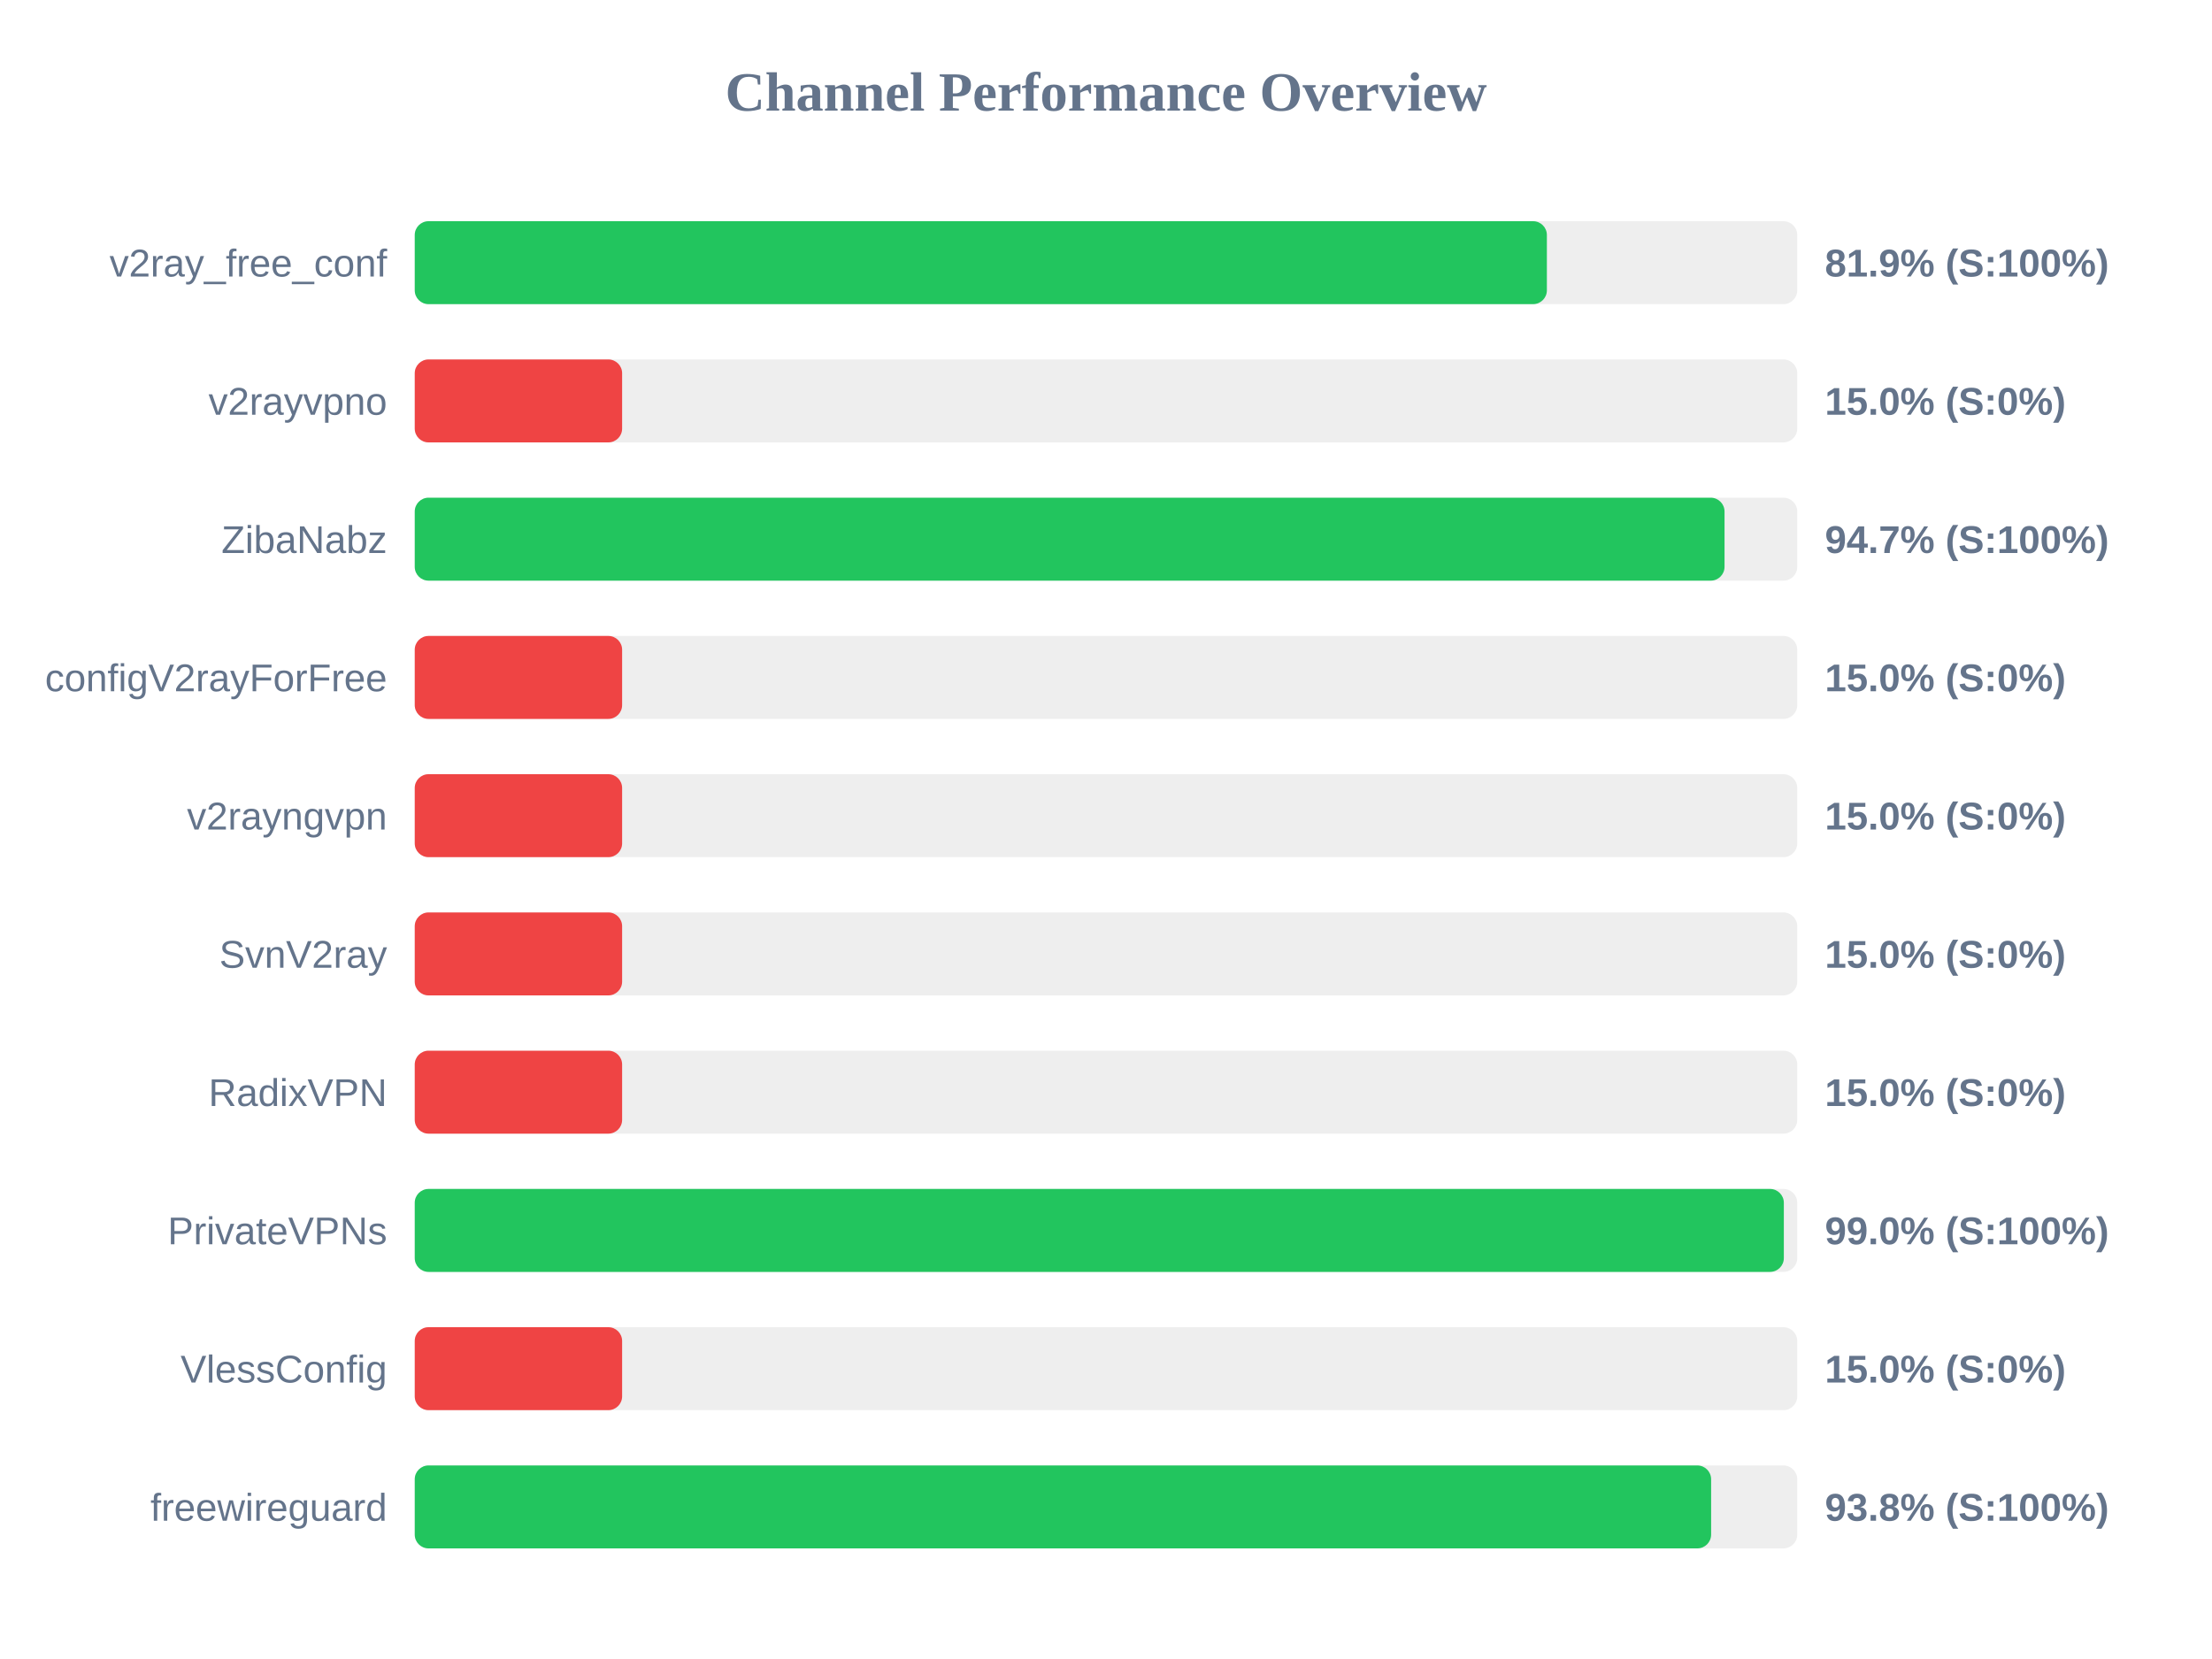
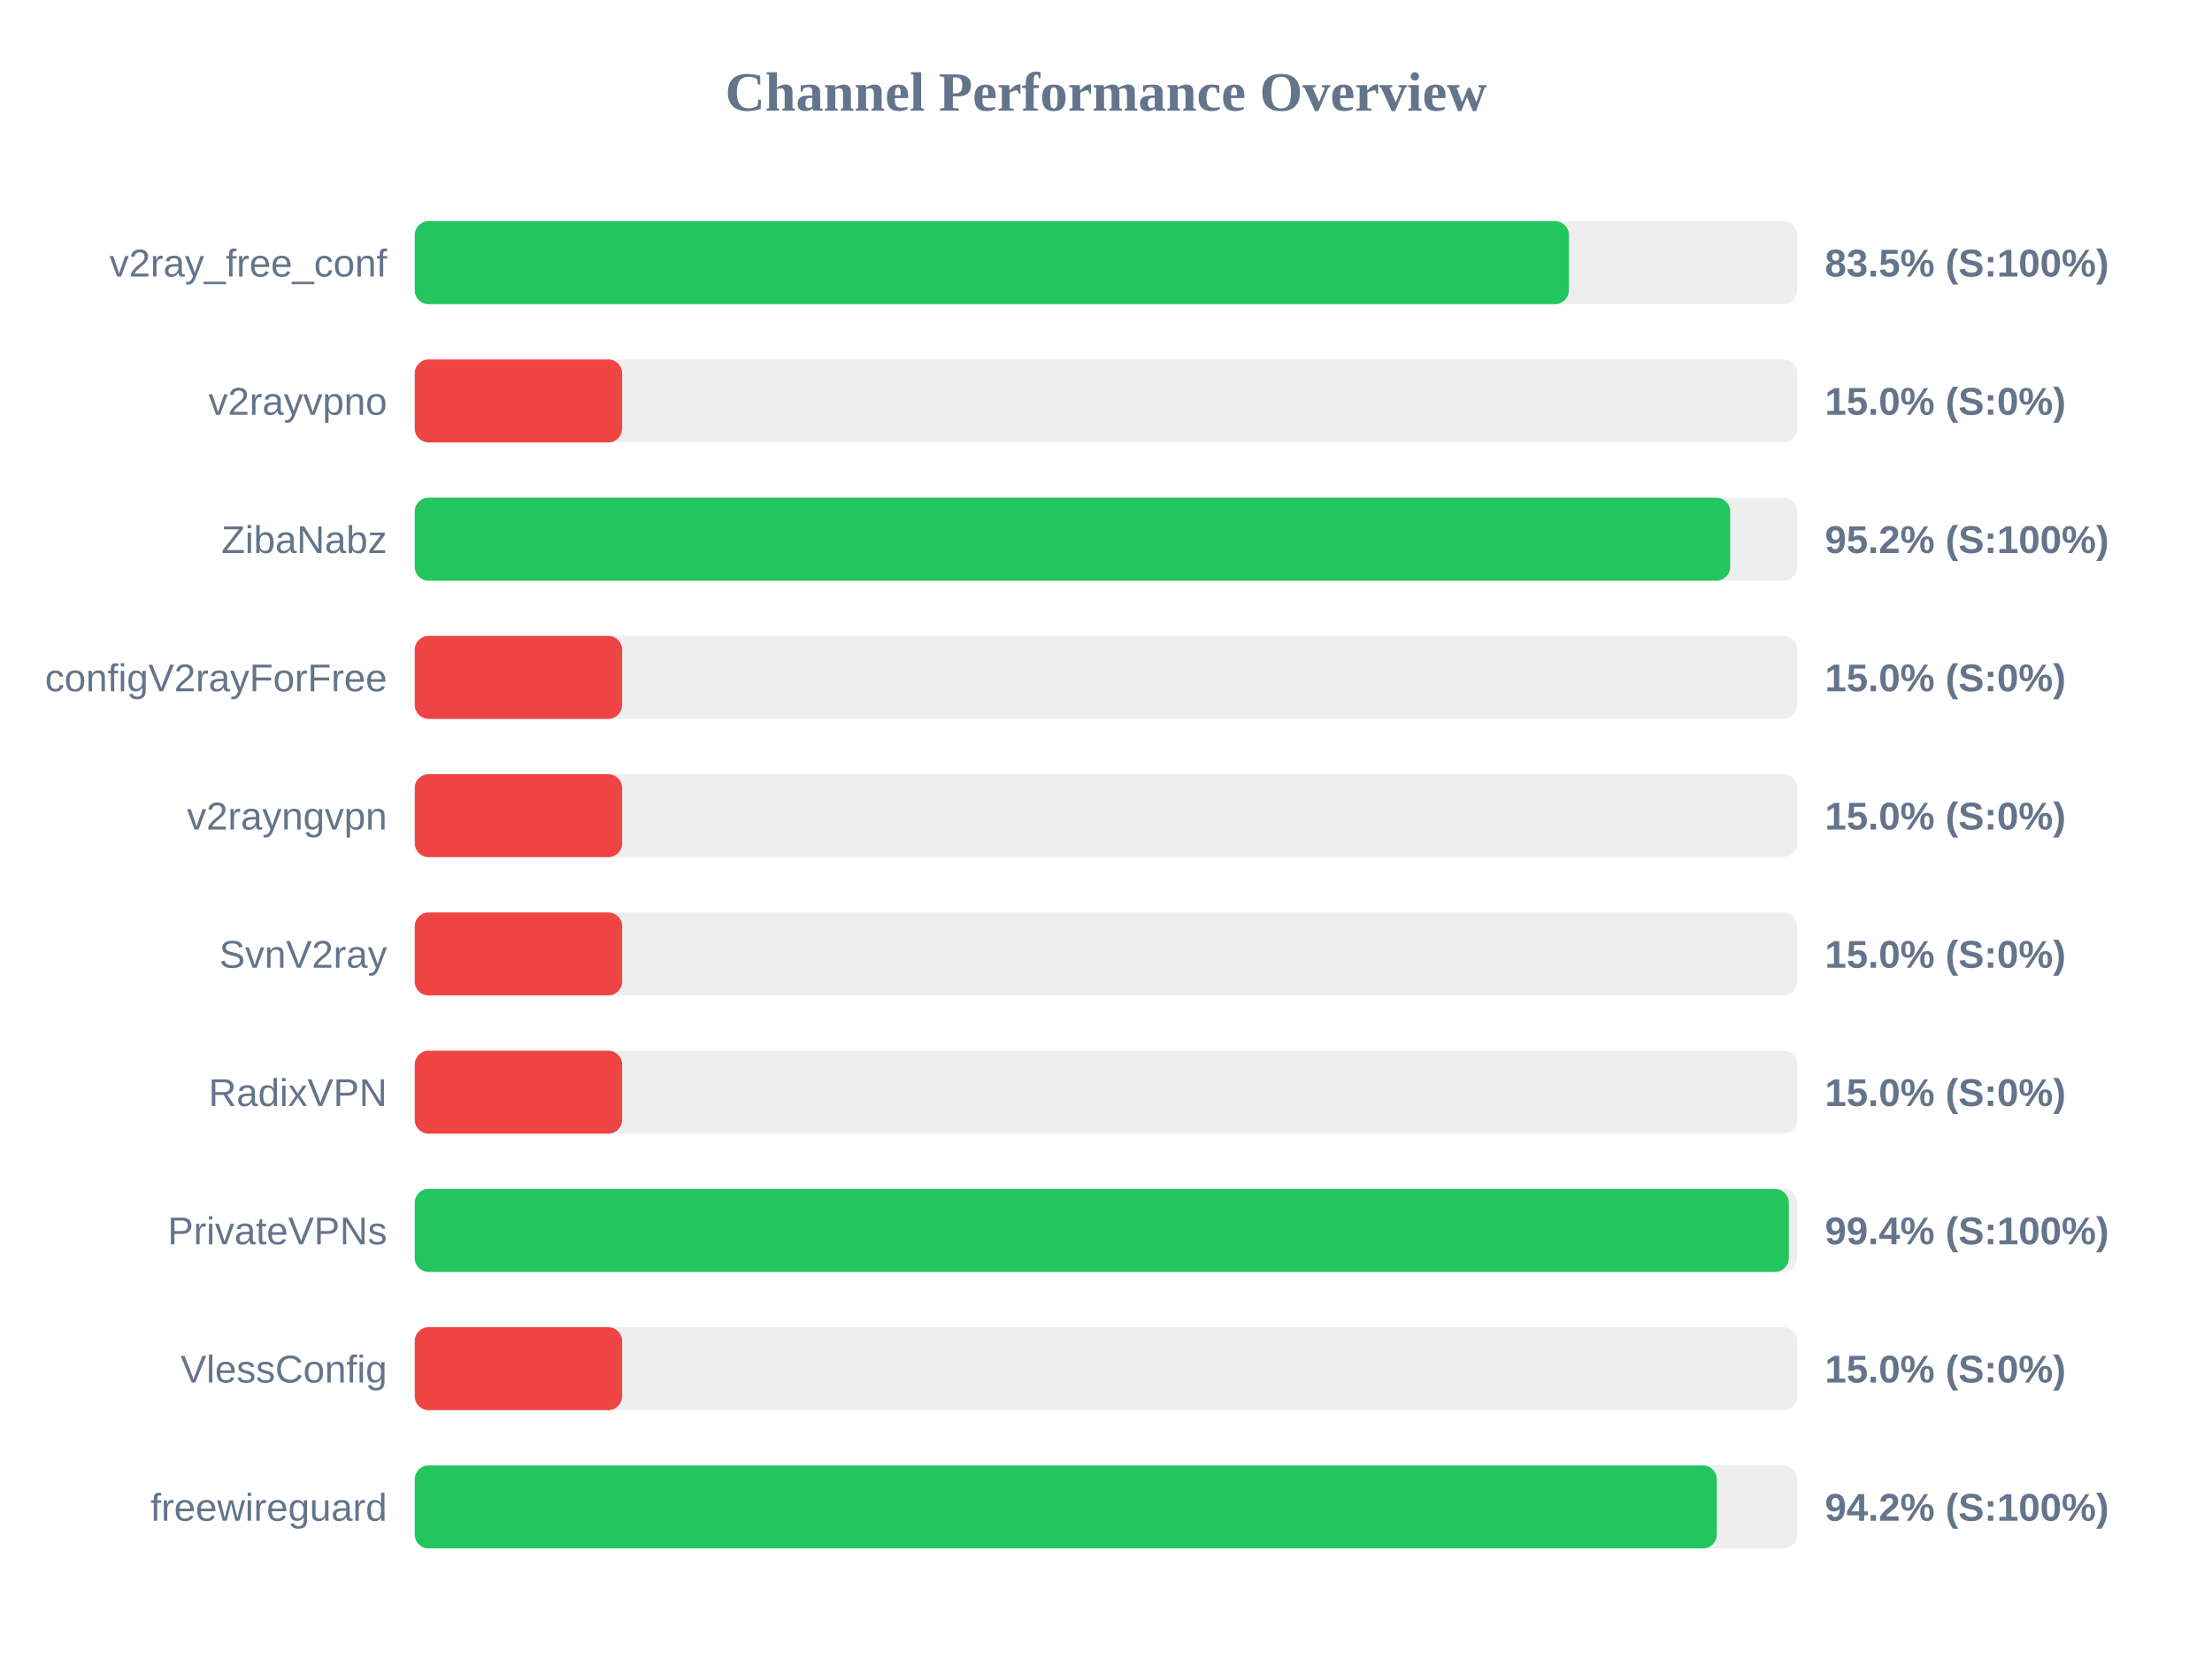
<svg xmlns="http://www.w3.org/2000/svg" width="800" height="600" version="1.1">
  <style>
        .row { font: 14px Arial; fill: #64748b; }
        .score { font: bold 14px Arial; fill: #64748b; }
    </style>
  <text x="400" y="40" text-anchor="middle" font-size="20px" font-weight="bold" fill="#64748b">Channel Performance Overview</text>
  <rect x="150" y="80" width="500" height="30" fill="#eee" rx="5" />
-   <rect x="150" y="80" width="409.45" height="30" fill="#22c55e" rx="5" />
+   <rect x="150" y="80" width="417.4" height="30" fill="#22c55e" rx="5" />
  <text x="140" y="100" text-anchor="end" class="row">v2ray_free_conf</text>
-   <text x="660" y="100" text-anchor="start" class="score">81.9% (S:100%)</text>
+   <text x="660" y="100" text-anchor="start" class="score">83.5% (S:100%)</text>
  <rect x="150" y="130" width="500" height="30" fill="#eee" rx="5" />
  <rect x="150" y="130" width="75.0" height="30" fill="#ef4444" rx="5" />
  <text x="140" y="150" text-anchor="end" class="row">v2rayvpno</text>
  <text x="660" y="150" text-anchor="start" class="score">15.0% (S:0%)</text>
  <rect x="150" y="180" width="500" height="30" fill="#eee" rx="5" />
-   <rect x="150" y="180" width="473.7" height="30" fill="#22c55e" rx="5" />
+   <rect x="150" y="180" width="475.75" height="30" fill="#22c55e" rx="5" />
  <text x="140" y="200" text-anchor="end" class="row">ZibaNabz</text>
-   <text x="660" y="200" text-anchor="start" class="score">94.7% (S:100%)</text>
+   <text x="660" y="200" text-anchor="start" class="score">95.2% (S:100%)</text>
  <rect x="150" y="230" width="500" height="30" fill="#eee" rx="5" />
  <rect x="150" y="230" width="75.0" height="30" fill="#ef4444" rx="5" />
  <text x="140" y="250" text-anchor="end" class="row">configV2rayForFree</text>
  <text x="660" y="250" text-anchor="start" class="score">15.0% (S:0%)</text>
  <rect x="150" y="280" width="500" height="30" fill="#eee" rx="5" />
  <rect x="150" y="280" width="75.0" height="30" fill="#ef4444" rx="5" />
  <text x="140" y="300" text-anchor="end" class="row">v2rayngvpn</text>
  <text x="660" y="300" text-anchor="start" class="score">15.0% (S:0%)</text>
  <rect x="150" y="330" width="500" height="30" fill="#eee" rx="5" />
  <rect x="150" y="330" width="75.0" height="30" fill="#ef4444" rx="5" />
  <text x="140" y="350" text-anchor="end" class="row">SvnV2ray</text>
  <text x="660" y="350" text-anchor="start" class="score">15.0% (S:0%)</text>
  <rect x="150" y="380" width="500" height="30" fill="#eee" rx="5" />
  <rect x="150" y="380" width="75.0" height="30" fill="#ef4444" rx="5" />
  <text x="140" y="400" text-anchor="end" class="row">RadixVPN</text>
  <text x="660" y="400" text-anchor="start" class="score">15.0% (S:0%)</text>
  <rect x="150" y="430" width="500" height="30" fill="#eee" rx="5" />
-   <rect x="150" y="430" width="495.15" height="30" fill="#22c55e" rx="5" />
+   <rect x="150" y="430" width="496.95" height="30" fill="#22c55e" rx="5" />
  <text x="140" y="450" text-anchor="end" class="row">PrivateVPNs</text>
-   <text x="660" y="450" text-anchor="start" class="score">99.0% (S:100%)</text>
+   <text x="660" y="450" text-anchor="start" class="score">99.4% (S:100%)</text>
  <rect x="150" y="480" width="500" height="30" fill="#eee" rx="5" />
  <rect x="150" y="480" width="75.0" height="30" fill="#ef4444" rx="5" />
  <text x="140" y="500" text-anchor="end" class="row">VlessConfig</text>
  <text x="660" y="500" text-anchor="start" class="score">15.0% (S:0%)</text>
  <rect x="150" y="530" width="500" height="30" fill="#eee" rx="5" />
-   <rect x="150" y="530" width="468.85" height="30" fill="#22c55e" rx="5" />
+   <rect x="150" y="530" width="470.9" height="30" fill="#22c55e" rx="5" />
  <text x="140" y="550" text-anchor="end" class="row">freewireguard</text>
-   <text x="660" y="550" text-anchor="start" class="score">93.8% (S:100%)</text>
+   <text x="660" y="550" text-anchor="start" class="score">94.2% (S:100%)</text>
</svg>
